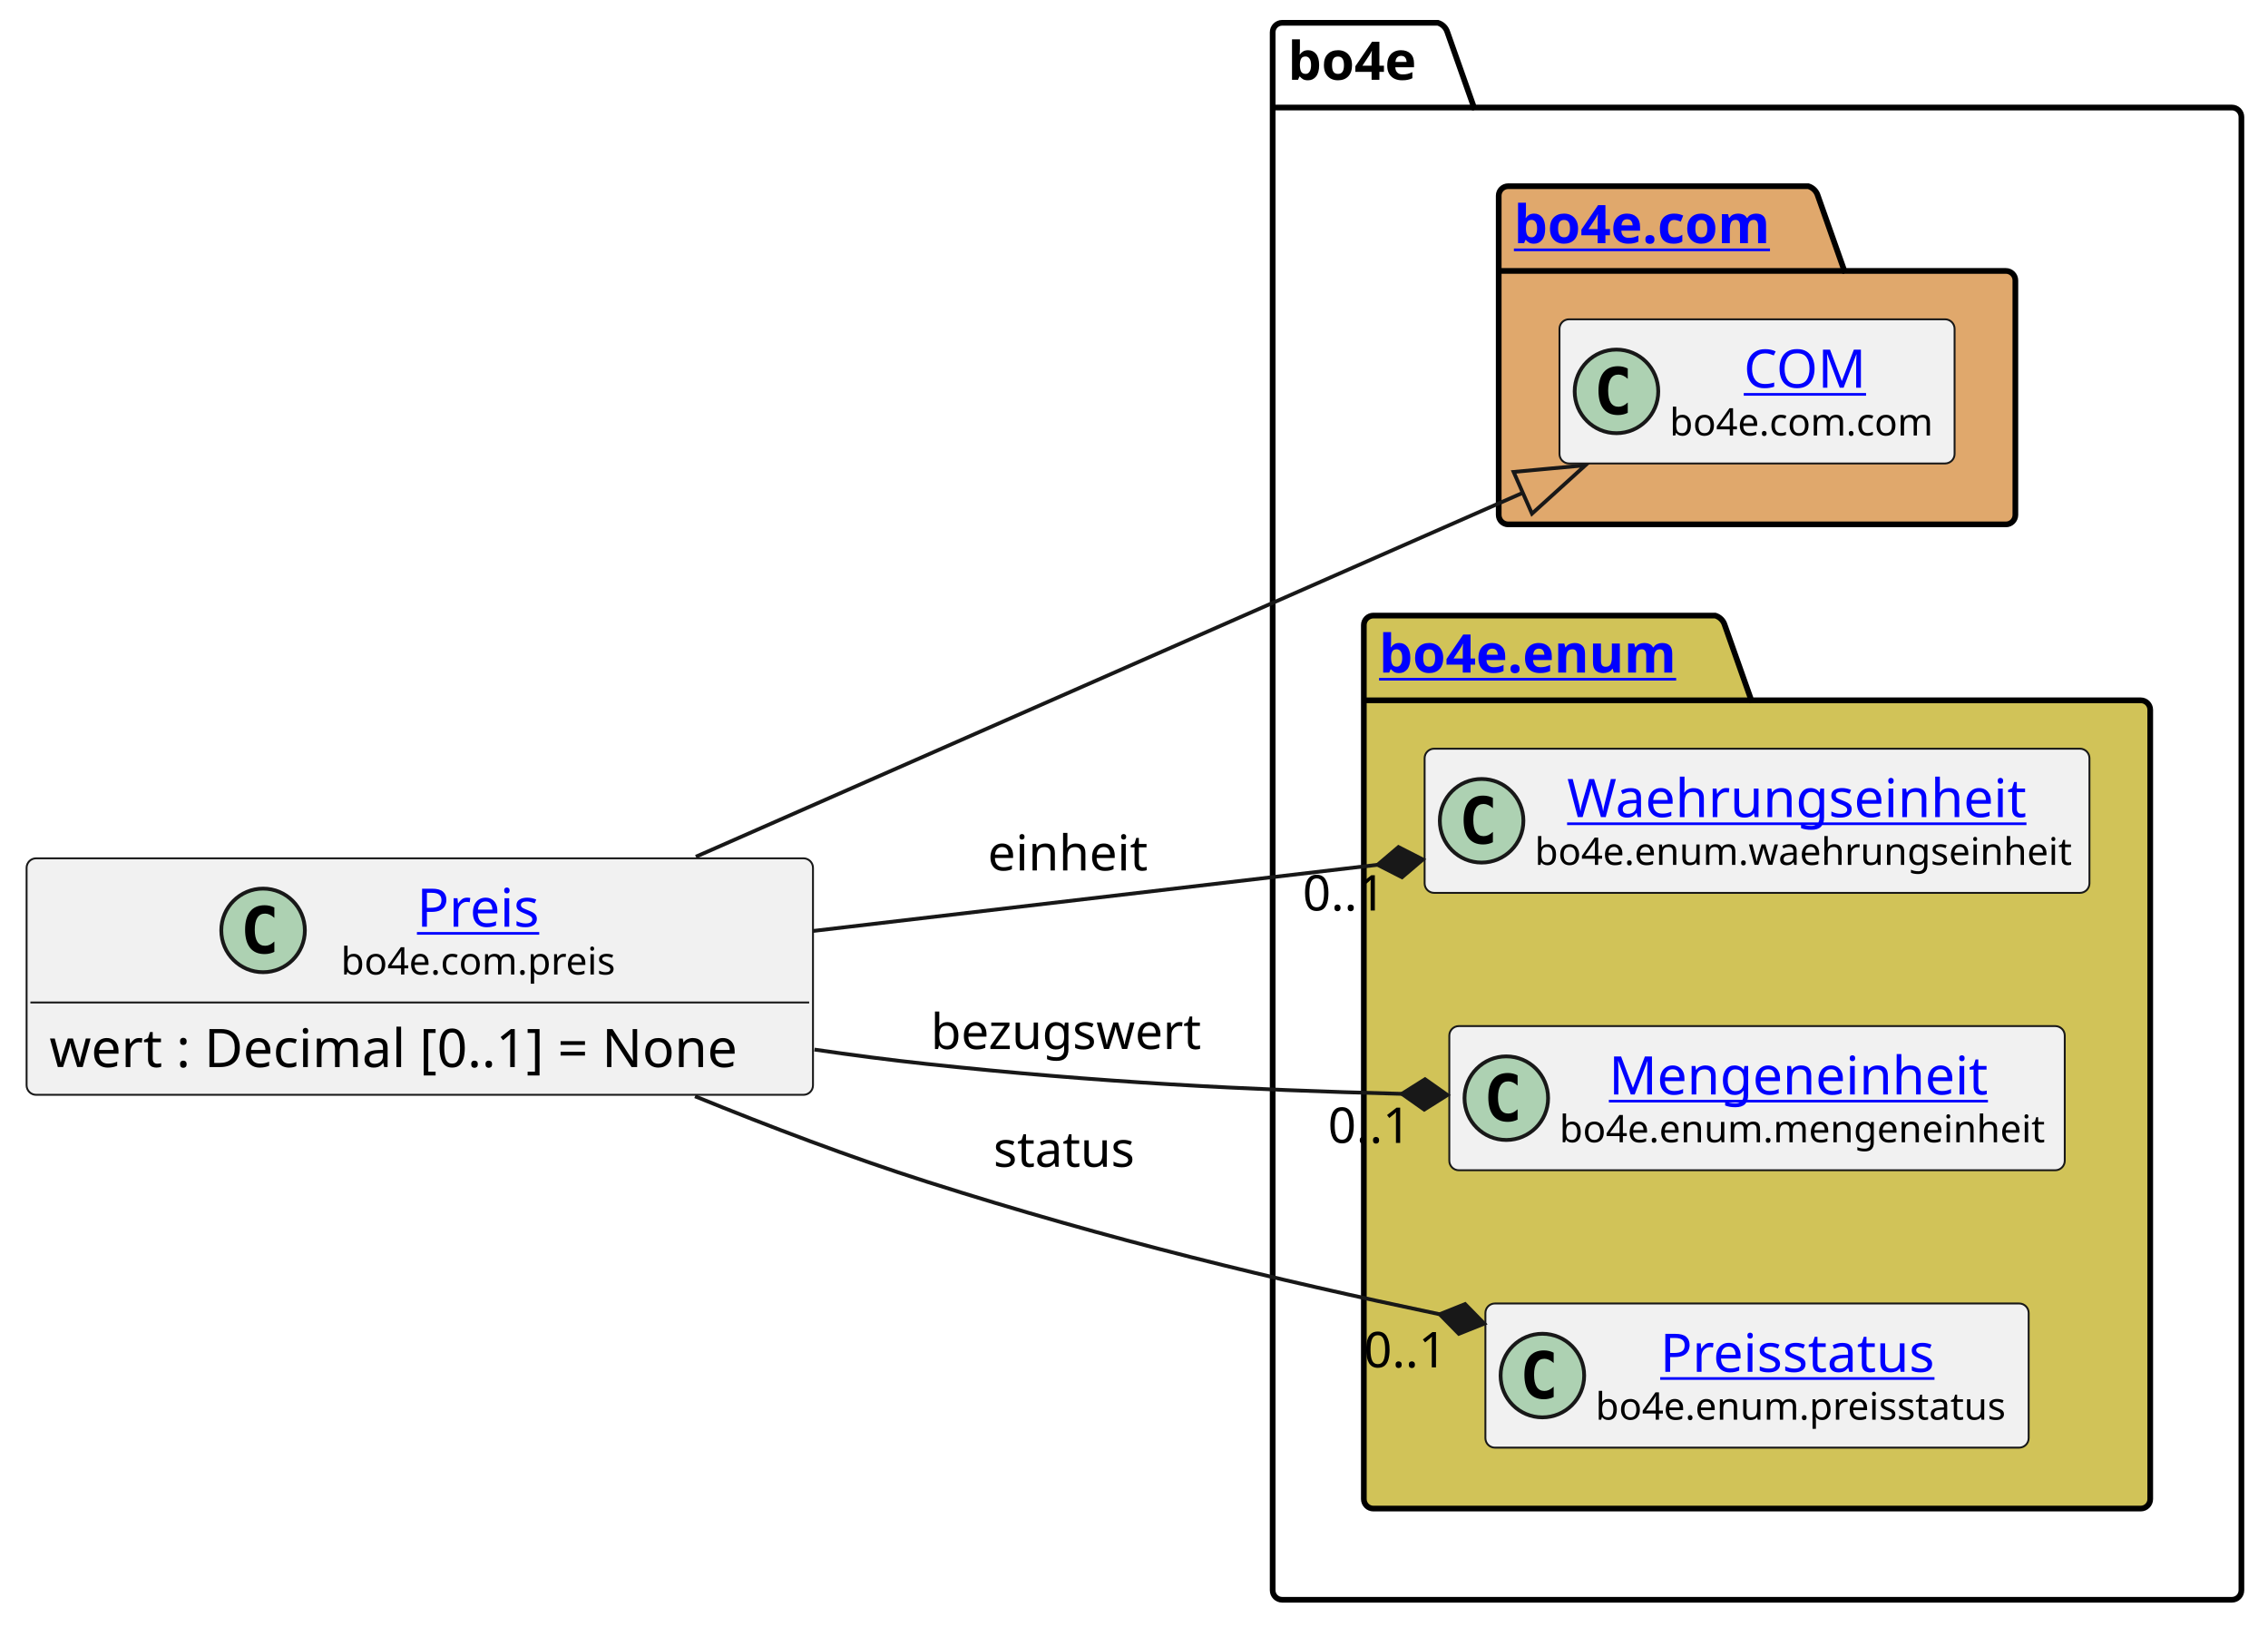
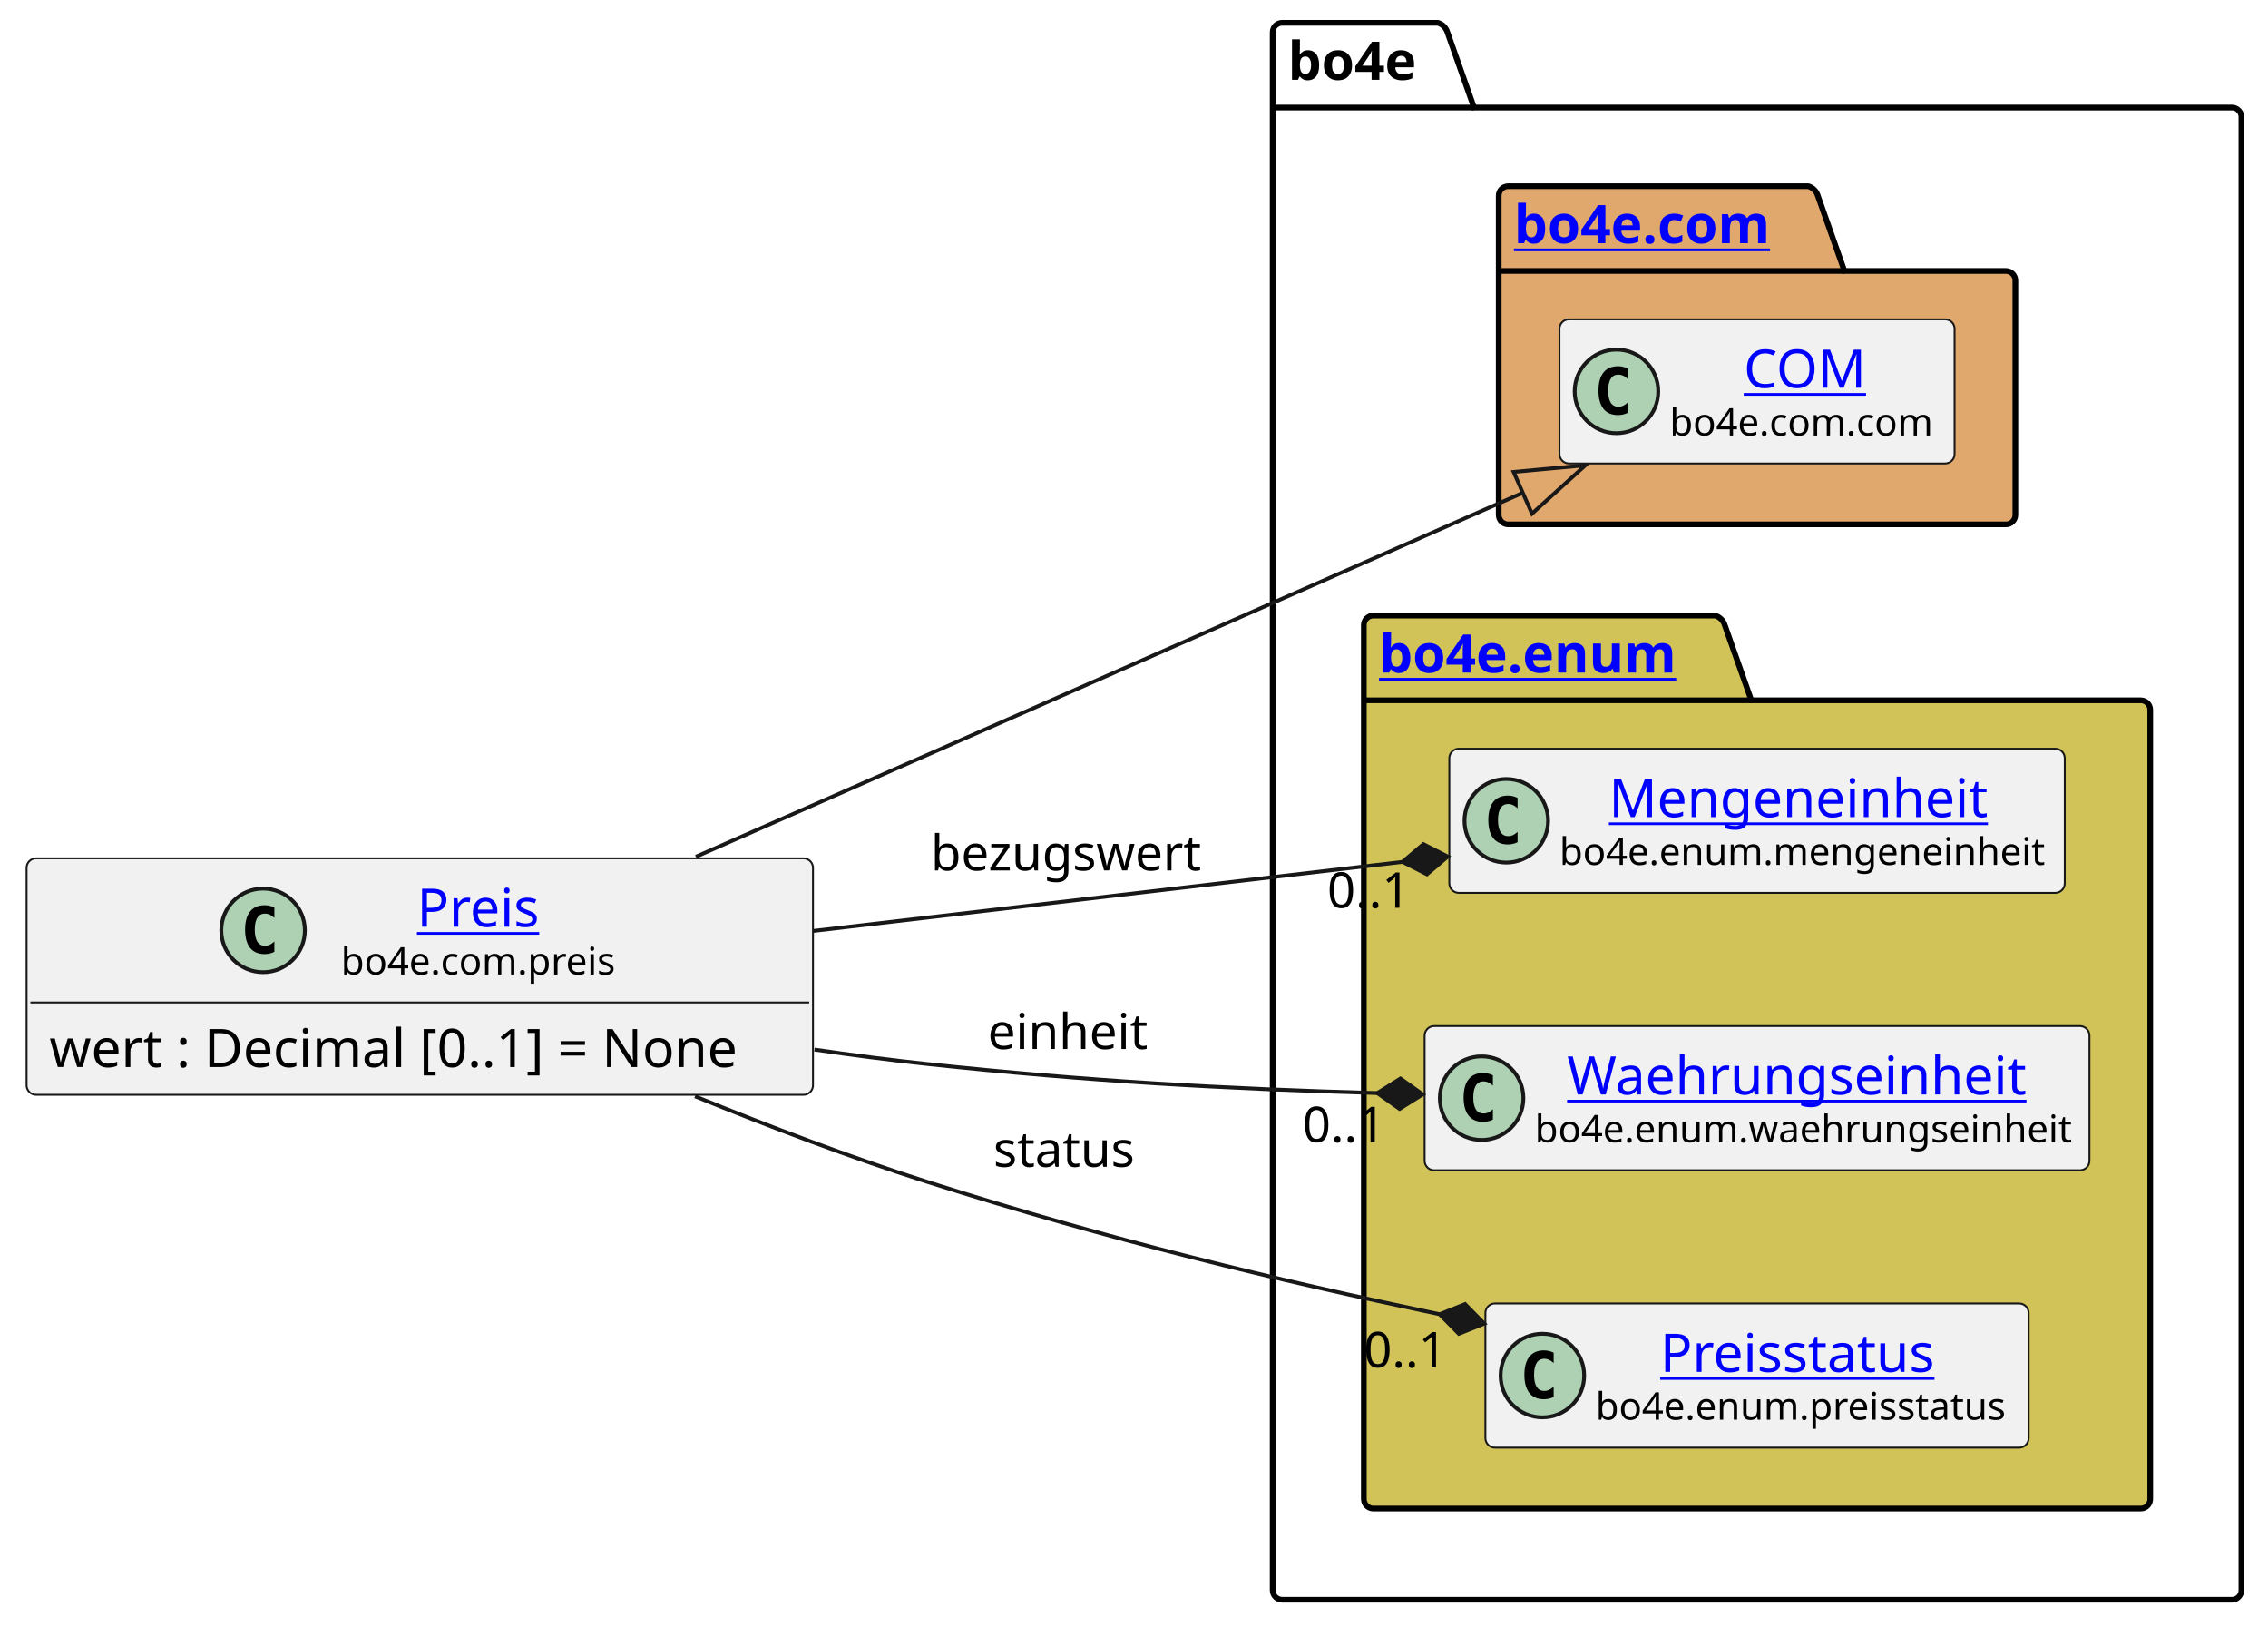
<svg xmlns="http://www.w3.org/2000/svg" xmlns:xlink="http://www.w3.org/1999/xlink" contentStyleType="text/css" height="428px" preserveAspectRatio="none" style="width:597px;height:428px;background:#FFFFFF;" version="1.1" viewBox="0 0 597 428" width="597px" zoomAndPan="magnify">
  <defs />
  <g>
    <g id="cluster_bo4e">
      <path d="M337.5,6 L378.5,6 A3.75,3.75 0 0 1 381,8.5 L388,28.297 L587.5,28.297 A2.5,2.5 0 0 1 590,30.797 L590,418.5 A2.5,2.5 0 0 1 587.5,421 L337.5,421 A2.5,2.5 0 0 1 335,418.5 L335,8.5 A2.5,2.5 0 0 1 337.5,6 " fill="none" style="stroke:#000000;stroke-width:1.5;" />
      <line style="stroke:#000000;stroke-width:1.5;" x1="335" x2="388" y1="28.297" y2="28.297" />
      <text fill="#000000" font-family="sans-serif" font-size="14" font-weight="bold" lengthAdjust="spacing" textLength="40" x="339" y="20.995">bo4e</text>
    </g>
    <g id="cluster_com">
      <path d="M397,49 L476,49 A3.75,3.75 0 0 1 478.5,51.5 L485.5,71.297 L528,71.297 A2.5,2.5 0 0 1 530.5,73.797 L530.5,135.5 A2.5,2.5 0 0 1 528,138 L397,138 A2.5,2.5 0 0 1 394.5,135.5 L394.5,51.5 A2.5,2.5 0 0 1 397,49 " fill="#E0A86C" style="stroke:#000000;stroke-width:1.5;" />
      <line style="stroke:#000000;stroke-width:1.5;" x1="394.5" x2="485.5" y1="71.297" y2="71.297" />
      <a href="https://bo4e.github.io/BO4E-python/latest/api/bo4e.com.html" target="_top" title="https://bo4e.github.io/BO4E-python/latest/api/bo4e.com.html" xlink:actuate="onRequest" xlink:href="https://bo4e.github.io/BO4E-python/latest/api/bo4e.com.html" xlink:show="new" xlink:title="https://bo4e.github.io/BO4E-python/latest/api/bo4e.com.html" xlink:type="simple">
        <text fill="#0000FF" font-family="sans-serif" font-size="14" font-weight="bold" lengthAdjust="spacing" text-decoration="underline" textLength="78" x="398.5" y="63.995">bo4e.com</text>
      </a>
    </g>
    <g id="cluster_enum">
      <path d="M361.5,162 L451.5,162 A3.75,3.75 0 0 1 454,164.5 L461,184.297 L563.5,184.297 A2.5,2.5 0 0 1 566,186.797 L566,394.5 A2.5,2.5 0 0 1 563.5,397 L361.5,397 A2.5,2.5 0 0 1 359,394.5 L359,164.5 A2.5,2.5 0 0 1 361.5,162 " fill="#D1C358" style="stroke:#000000;stroke-width:1.5;" />
      <line style="stroke:#000000;stroke-width:1.5;" x1="359" x2="461" y1="184.297" y2="184.297" />
      <a href="https://bo4e.github.io/BO4E-python/latest/api/bo4e.enum.html" target="_top" title="https://bo4e.github.io/BO4E-python/latest/api/bo4e.enum.html" xlink:actuate="onRequest" xlink:href="https://bo4e.github.io/BO4E-python/latest/api/bo4e.enum.html" xlink:show="new" xlink:title="https://bo4e.github.io/BO4E-python/latest/api/bo4e.enum.html" xlink:type="simple">
        <text fill="#0000FF" font-family="sans-serif" font-size="14" font-weight="bold" lengthAdjust="spacing" text-decoration="underline" textLength="89" x="363" y="176.995">bo4e.enum</text>
      </a>
    </g>
    <g id="elem_COM">
      <rect codeLine="8" fill="#F1F1F1" height="37.938" id="COM" rx="2.5" ry="2.5" style="stroke:#181818;stroke-width:0.5;" width="104" x="410.5" y="84.03" />
      <ellipse cx="425.5" cy="102.999" fill="#ADD1B2" rx="11" ry="11" style="stroke:#181818;stroke-width:1.0;" />
      <path d="M428.469,108.639 Q427.891,108.936 427.25,109.077 Q426.609,109.233 425.906,109.233 Q423.406,109.233 422.078,107.593 Q420.766,105.936 420.766,102.811 Q420.766,99.686 422.078,98.03 Q423.406,96.374 425.906,96.374 Q426.609,96.374 427.25,96.53 Q427.906,96.686 428.469,96.983 L428.469,99.702 Q427.844,99.124 427.25,98.858 Q426.656,98.577 426.031,98.577 Q424.688,98.577 424,99.655 Q423.312,100.718 423.312,102.811 Q423.312,104.905 424,105.983 Q424.688,107.046 426.031,107.046 Q426.656,107.046 427.25,106.78 Q427.844,106.499 428.469,105.921 L428.469,108.639 Z " fill="#000000" />
      <a href="https://bo4e.github.io/BO4E-python/latest/api/bo4e.com.html#bo4e.com.com.COM" target="_top" title="https://bo4e.github.io/BO4E-python/latest/api/bo4e.com.html#bo4e.com.com.COM" xlink:actuate="onRequest" xlink:href="https://bo4e.github.io/BO4E-python/latest/api/bo4e.com.html#bo4e.com.com.COM" xlink:show="new" xlink:title="https://bo4e.github.io/BO4E-python/latest/api/bo4e.com.html#bo4e.com.com.COM" xlink:type="simple">
        <text fill="#0000FF" font-family="sans-serif" font-size="14" lengthAdjust="spacing" text-decoration="underline" textLength="33" x="459" y="102.025">COM</text>
      </a>
      <text fill="#000000" font-family="sans-serif" font-size="10" lengthAdjust="spacing" textLength="72" x="439.5" y="114.609">bo4e.com.com</text>
    </g>
+     <g id="elem_Mengeneinheit">
+       <rect codeLine="11" fill="#F1F1F1" height="37.938" id="Mengeneinheit" rx="2.5" ry="2.5" style="stroke:#181818;stroke-width:0.5;" width="162" x="381.5" y="197.03" />
+       <ellipse cx="396.5" cy="215.999" fill="#ADD1B2" rx="11" ry="11" style="stroke:#181818;stroke-width:1.0;" />
+       <path d="M399.469,221.639 Q398.891,221.936 398.25,222.077 Q397.609,222.233 396.906,222.233 Q394.406,222.233 393.078,220.593 Q391.766,218.936 391.766,215.811 Q391.766,212.686 393.078,211.03 Q394.406,209.374 396.906,209.374 Q397.609,209.374 398.25,209.53 Q398.906,209.686 399.469,209.983 L399.469,212.702 Q398.844,212.124 398.25,211.858 Q397.656,211.577 397.031,211.577 Q395.688,211.577 395,212.655 Q394.312,213.718 394.312,215.811 Q394.312,217.905 395,218.983 Q395.688,220.046 397.031,220.046 Q397.656,220.046 398.25,219.78 Q398.844,219.499 399.469,218.921 L399.469,221.639 Z " fill="#000000" />
+       <a href="https://bo4e.github.io/BO4E-python/latest/api/bo4e.enum.html#bo4e.enum.mengeneinheit.Mengeneinheit" target="_top" title="https://bo4e.github.io/BO4E-python/latest/api/bo4e.enum.html#bo4e.enum.mengeneinheit.Mengeneinheit" xlink:actuate="onRequest" xlink:href="https://bo4e.github.io/BO4E-python/latest/api/bo4e.enum.html#bo4e.enum.mengeneinheit.Mengeneinheit" xlink:show="new" xlink:title="https://bo4e.github.io/BO4E-python/latest/api/bo4e.enum.html#bo4e.enum.mengeneinheit.Mengeneinheit" xlink:type="simple">
+         <text fill="#0000FF" font-family="sans-serif" font-size="14" lengthAdjust="spacing" text-decoration="underline" textLength="104" x="423.5" y="215.025">Mengeneinheit</text>
+       </a>
+       <text fill="#000000" font-family="sans-serif" font-size="10" lengthAdjust="spacing" textLength="130" x="410.5" y="227.609">bo4e.enum.mengeneinheit</text>
+     </g>
    <g id="elem_Waehrungseinheit">
-       <rect codeLine="11" fill="#F1F1F1" height="37.938" id="Waehrungseinheit" rx="2.5" ry="2.5" style="stroke:#181818;stroke-width:0.5;" width="175" x="375" y="197.03" />
-       <ellipse cx="390" cy="215.999" fill="#ADD1B2" rx="11" ry="11" style="stroke:#181818;stroke-width:1.0;" />
-       <path d="M392.969,221.639 Q392.391,221.936 391.75,222.077 Q391.109,222.233 390.406,222.233 Q387.906,222.233 386.578,220.593 Q385.266,218.936 385.266,215.811 Q385.266,212.686 386.578,211.03 Q387.906,209.374 390.406,209.374 Q391.109,209.374 391.75,209.53 Q392.406,209.686 392.969,209.983 L392.969,212.702 Q392.344,212.124 391.75,211.858 Q391.156,211.577 390.531,211.577 Q389.188,211.577 388.5,212.655 Q387.812,213.718 387.812,215.811 Q387.812,217.905 388.5,218.983 Q389.188,220.046 390.531,220.046 Q391.156,220.046 391.75,219.78 Q392.344,219.499 392.969,218.921 L392.969,221.639 Z " fill="#000000" />
+       <rect codeLine="12" fill="#F1F1F1" height="37.938" id="Waehrungseinheit" rx="2.5" ry="2.5" style="stroke:#181818;stroke-width:0.5;" width="175" x="375" y="270.03" />
+       <ellipse cx="390" cy="288.999" fill="#ADD1B2" rx="11" ry="11" style="stroke:#181818;stroke-width:1.0;" />
+       <path d="M392.969,294.639 Q392.391,294.936 391.75,295.077 Q391.109,295.233 390.406,295.233 Q387.906,295.233 386.578,293.592 Q385.266,291.936 385.266,288.811 Q385.266,285.686 386.578,284.03 Q387.906,282.374 390.406,282.374 Q391.109,282.374 391.75,282.53 Q392.406,282.686 392.969,282.983 L392.969,285.702 Q392.344,285.124 391.75,284.858 Q391.156,284.577 390.531,284.577 Q389.188,284.577 388.5,285.655 Q387.812,286.717 387.812,288.811 Q387.812,290.905 388.5,291.983 Q389.188,293.046 390.531,293.046 Q391.156,293.046 391.75,292.78 Q392.344,292.499 392.969,291.921 L392.969,294.639 Z " fill="#000000" />
      <a href="https://bo4e.github.io/BO4E-python/latest/api/bo4e.enum.html#bo4e.enum.waehrungseinheit.Waehrungseinheit" target="_top" title="https://bo4e.github.io/BO4E-python/latest/api/bo4e.enum.html#bo4e.enum.waehrungseinheit.Waehrungseinheit" xlink:actuate="onRequest" xlink:href="https://bo4e.github.io/BO4E-python/latest/api/bo4e.enum.html#bo4e.enum.waehrungseinheit.Waehrungseinheit" xlink:show="new" xlink:title="https://bo4e.github.io/BO4E-python/latest/api/bo4e.enum.html#bo4e.enum.waehrungseinheit.Waehrungseinheit" xlink:type="simple">
-         <text fill="#0000FF" font-family="sans-serif" font-size="14" lengthAdjust="spacing" text-decoration="underline" textLength="126" x="412.5" y="215.025">Waehrungseinheit</text>
+         <text fill="#0000FF" font-family="sans-serif" font-size="14" lengthAdjust="spacing" text-decoration="underline" textLength="126" x="412.5" y="288.025">Waehrungseinheit</text>
      </a>
-       <text fill="#000000" font-family="sans-serif" font-size="10" lengthAdjust="spacing" textLength="143" x="404" y="227.609">bo4e.enum.waehrungseinheit</text>
-     </g>
-     <g id="elem_Mengeneinheit">
-       <rect codeLine="12" fill="#F1F1F1" height="37.938" id="Mengeneinheit" rx="2.5" ry="2.5" style="stroke:#181818;stroke-width:0.5;" width="162" x="381.5" y="270.03" />
-       <ellipse cx="396.5" cy="288.999" fill="#ADD1B2" rx="11" ry="11" style="stroke:#181818;stroke-width:1.0;" />
-       <path d="M399.469,294.639 Q398.891,294.936 398.25,295.077 Q397.609,295.233 396.906,295.233 Q394.406,295.233 393.078,293.592 Q391.766,291.936 391.766,288.811 Q391.766,285.686 393.078,284.03 Q394.406,282.374 396.906,282.374 Q397.609,282.374 398.25,282.53 Q398.906,282.686 399.469,282.983 L399.469,285.702 Q398.844,285.124 398.25,284.858 Q397.656,284.577 397.031,284.577 Q395.688,284.577 395,285.655 Q394.312,286.717 394.312,288.811 Q394.312,290.905 395,291.983 Q395.688,293.046 397.031,293.046 Q397.656,293.046 398.25,292.78 Q398.844,292.499 399.469,291.921 L399.469,294.639 Z " fill="#000000" />
-       <a href="https://bo4e.github.io/BO4E-python/latest/api/bo4e.enum.html#bo4e.enum.mengeneinheit.Mengeneinheit" target="_top" title="https://bo4e.github.io/BO4E-python/latest/api/bo4e.enum.html#bo4e.enum.mengeneinheit.Mengeneinheit" xlink:actuate="onRequest" xlink:href="https://bo4e.github.io/BO4E-python/latest/api/bo4e.enum.html#bo4e.enum.mengeneinheit.Mengeneinheit" xlink:show="new" xlink:title="https://bo4e.github.io/BO4E-python/latest/api/bo4e.enum.html#bo4e.enum.mengeneinheit.Mengeneinheit" xlink:type="simple">
-         <text fill="#0000FF" font-family="sans-serif" font-size="14" lengthAdjust="spacing" text-decoration="underline" textLength="104" x="423.5" y="288.025">Mengeneinheit</text>
-       </a>
-       <text fill="#000000" font-family="sans-serif" font-size="10" lengthAdjust="spacing" textLength="130" x="410.5" y="300.609">bo4e.enum.mengeneinheit</text>
+       <text fill="#000000" font-family="sans-serif" font-size="10" lengthAdjust="spacing" textLength="143" x="404" y="300.609">bo4e.enum.waehrungseinheit</text>
    </g>
    <g id="elem_Preisstatus">
      <rect codeLine="13" fill="#F1F1F1" height="37.938" id="Preisstatus" rx="2.5" ry="2.5" style="stroke:#181818;stroke-width:0.5;" width="143" x="391" y="343.03" />
      <ellipse cx="406" cy="361.999" fill="#ADD1B2" rx="11" ry="11" style="stroke:#181818;stroke-width:1.0;" />
      <path d="M408.969,367.639 Q408.391,367.936 407.75,368.077 Q407.109,368.233 406.406,368.233 Q403.906,368.233 402.578,366.592 Q401.266,364.936 401.266,361.811 Q401.266,358.686 402.578,357.03 Q403.906,355.374 406.406,355.374 Q407.109,355.374 407.75,355.53 Q408.406,355.686 408.969,355.983 L408.969,358.702 Q408.344,358.124 407.75,357.858 Q407.156,357.577 406.531,357.577 Q405.188,357.577 404.5,358.655 Q403.812,359.717 403.812,361.811 Q403.812,363.905 404.5,364.983 Q405.188,366.046 406.531,366.046 Q407.156,366.046 407.75,365.78 Q408.344,365.499 408.969,364.921 L408.969,367.639 Z " fill="#000000" />
      <a href="https://bo4e.github.io/BO4E-python/latest/api/bo4e.enum.html#bo4e.enum.preisstatus.Preisstatus" target="_top" title="https://bo4e.github.io/BO4E-python/latest/api/bo4e.enum.html#bo4e.enum.preisstatus.Preisstatus" xlink:actuate="onRequest" xlink:href="https://bo4e.github.io/BO4E-python/latest/api/bo4e.enum.html#bo4e.enum.preisstatus.Preisstatus" xlink:show="new" xlink:title="https://bo4e.github.io/BO4E-python/latest/api/bo4e.enum.html#bo4e.enum.preisstatus.Preisstatus" xlink:type="simple">
        <text fill="#0000FF" font-family="sans-serif" font-size="14" lengthAdjust="spacing" text-decoration="underline" textLength="77" x="437" y="361.025">Preisstatus</text>
      </a>
      <text fill="#000000" font-family="sans-serif" font-size="10" lengthAdjust="spacing" textLength="111" x="420" y="373.609">bo4e.enum.preisstatus</text>
    </g>
    <g id="elem_Preis">
      <rect codeLine="3" fill="#F1F1F1" height="62.234" id="Preis" rx="2.5" ry="2.5" style="stroke:#181818;stroke-width:0.5;" width="207" x="7" y="225.88" />
      <ellipse cx="69.25" cy="244.849" fill="#ADD1B2" rx="11" ry="11" style="stroke:#181818;stroke-width:1.0;" />
      <path d="M72.219,250.489 Q71.641,250.786 71,250.927 Q70.359,251.083 69.656,251.083 Q67.156,251.083 65.828,249.442 Q64.516,247.786 64.516,244.661 Q64.516,241.536 65.828,239.88 Q67.156,238.224 69.656,238.224 Q70.359,238.224 71,238.38 Q71.656,238.536 72.219,238.833 L72.219,241.552 Q71.594,240.974 71,240.708 Q70.406,240.427 69.781,240.427 Q68.438,240.427 67.75,241.505 Q67.062,242.567 67.062,244.661 Q67.062,246.755 67.75,247.833 Q68.438,248.896 69.781,248.896 Q70.406,248.896 71,248.63 Q71.594,248.349 72.219,247.771 L72.219,250.489 Z " fill="#000000" />
      <a href="https://bo4e.github.io/BO4E-python/latest/api/bo4e.com.html#bo4e.com.preis.Preis" target="_top" title="https://bo4e.github.io/BO4E-python/latest/api/bo4e.com.html#bo4e.com.preis.Preis" xlink:actuate="onRequest" xlink:href="https://bo4e.github.io/BO4E-python/latest/api/bo4e.com.html#bo4e.com.preis.Preis" xlink:show="new" xlink:title="https://bo4e.github.io/BO4E-python/latest/api/bo4e.com.html#bo4e.com.preis.Preis" xlink:type="simple">
        <text fill="#0000FF" font-family="sans-serif" font-size="14" lengthAdjust="spacing" text-decoration="underline" textLength="34" x="109.75" y="243.875">Preis</text>
      </a>
      <text fill="#000000" font-family="sans-serif" font-size="10" lengthAdjust="spacing" textLength="74" x="89.75" y="256.459">bo4e.com.preis</text>
      <line style="stroke:#181818;stroke-width:0.5;" x1="8" x2="213" y1="263.817" y2="263.817" />
      <text fill="#000000" font-family="sans-serif" font-size="14" lengthAdjust="spacing" textLength="195" x="13" y="280.813">wert : Decimal [0..1] = None</text>
    </g>
    <g id="link_Preis_COM">
      <path codeLine="16" d="M183.17,225.46 C253.47,194.53 341.954,155.599 400.844,129.689 " fill="none" id="Preis-to-COM" style="stroke:#181818;stroke-width:1.0;" />
      <polygon fill="none" points="417.32,122.44,398.428,124.197,403.26,135.181,417.32,122.44" style="stroke:#181818;stroke-width:1.0;" />
    </g>
    <g id="link_Preis_Waehrungseinheit">
-       <path codeLine="17" d="M214.15,244.98 C265.08,239.01 314.011,233.275 362.621,227.585 " fill="none" id="Preis-to-Waehrungseinheit" style="stroke:#181818;stroke-width:1.0;" />
-       <polygon fill="#181818" points="374.54,226.19,368.116,222.915,362.621,227.585,369.046,230.86,374.54,226.19" style="stroke:#181818;stroke-width:1.0;" />
-       <text fill="#000000" font-family="sans-serif" font-size="13" lengthAdjust="spacing" textLength="43" x="260" y="229.067">einheit</text>
-       <text fill="#000000" font-family="sans-serif" font-size="13" lengthAdjust="spacing" textLength="24" x="342.887" y="239.617">0..1</text>
+       <path codeLine="17" d="M214.39,276.21 C224.37,277.67 234.37,278.97 244,280 C286.84,284.58 322.665,286.53 362.525,287.66 " fill="none" id="Preis-to-Waehrungseinheit" style="stroke:#181818;stroke-width:1.0;" />
+       <polygon fill="#181818" points="374.52,288,368.636,283.832,362.525,287.66,368.409,291.828,374.52,288" style="stroke:#181818;stroke-width:1.0;" />
+       <text fill="#000000" font-family="sans-serif" font-size="13" lengthAdjust="spacing" textLength="43" x="260" y="276.067">einheit</text>
+       <text fill="#000000" font-family="sans-serif" font-size="13" lengthAdjust="spacing" textLength="24" x="342.865" y="300.57">0..1</text>
    </g>
    <g id="link_Preis_Mengeneinheit">
-       <path codeLine="18" d="M214.39,276.21 C224.37,277.67 234.37,278.97 244,280 C289.19,284.84 327.914,286.8 369.004,287.861 " fill="none" id="Preis-to-Mengeneinheit" style="stroke:#181818;stroke-width:1.0;" />
-       <polygon fill="#181818" points="381,288.17,375.105,284.017,369.004,287.861,374.899,292.014,381,288.17" style="stroke:#181818;stroke-width:1.0;" />
-       <text fill="#000000" font-family="sans-serif" font-size="13" lengthAdjust="spacing" textLength="73" x="245" y="276.067">bezugswert</text>
-       <text fill="#000000" font-family="sans-serif" font-size="13" lengthAdjust="spacing" textLength="24" x="349.549" y="300.774">0..1</text>
+       <path codeLine="18" d="M214.15,244.98 C267.4,238.74 319.582,232.626 369.182,226.816 " fill="none" id="Preis-to-Mengeneinheit" style="stroke:#181818;stroke-width:1.0;" />
+       <polygon fill="#181818" points="381.1,225.42,374.675,222.145,369.182,226.816,375.606,230.091,381.1,225.42" style="stroke:#181818;stroke-width:1.0;" />
+       <text fill="#000000" font-family="sans-serif" font-size="13" lengthAdjust="spacing" textLength="73" x="245" y="229.067">bezugswert</text>
+       <text fill="#000000" font-family="sans-serif" font-size="13" lengthAdjust="spacing" textLength="24" x="349.365" y="238.894">0..1</text>
    </g>
    <g id="link_Preis_Preisstatus">
      <path codeLine="19" d="M182.95,288.51 C202.52,296.48 223.88,304.59 244,311 C292.22,326.38 336.056,336.866 378.956,345.866 " fill="none" id="Preis-to-Preisstatus" style="stroke:#181818;stroke-width:1.0;" />
      <polygon fill="#181818" points="390.7,348.33,385.649,343.183,378.956,345.866,384.007,351.013,390.7,348.33" style="stroke:#181818;stroke-width:1.0;" />
      <text fill="#000000" font-family="sans-serif" font-size="13" lengthAdjust="spacing" textLength="40" x="261.5" y="307.067">status</text>
      <text fill="#000000" font-family="sans-serif" font-size="13" lengthAdjust="spacing" textLength="24" x="358.975" y="359.834">0..1</text>
    </g>
  </g>
</svg>
